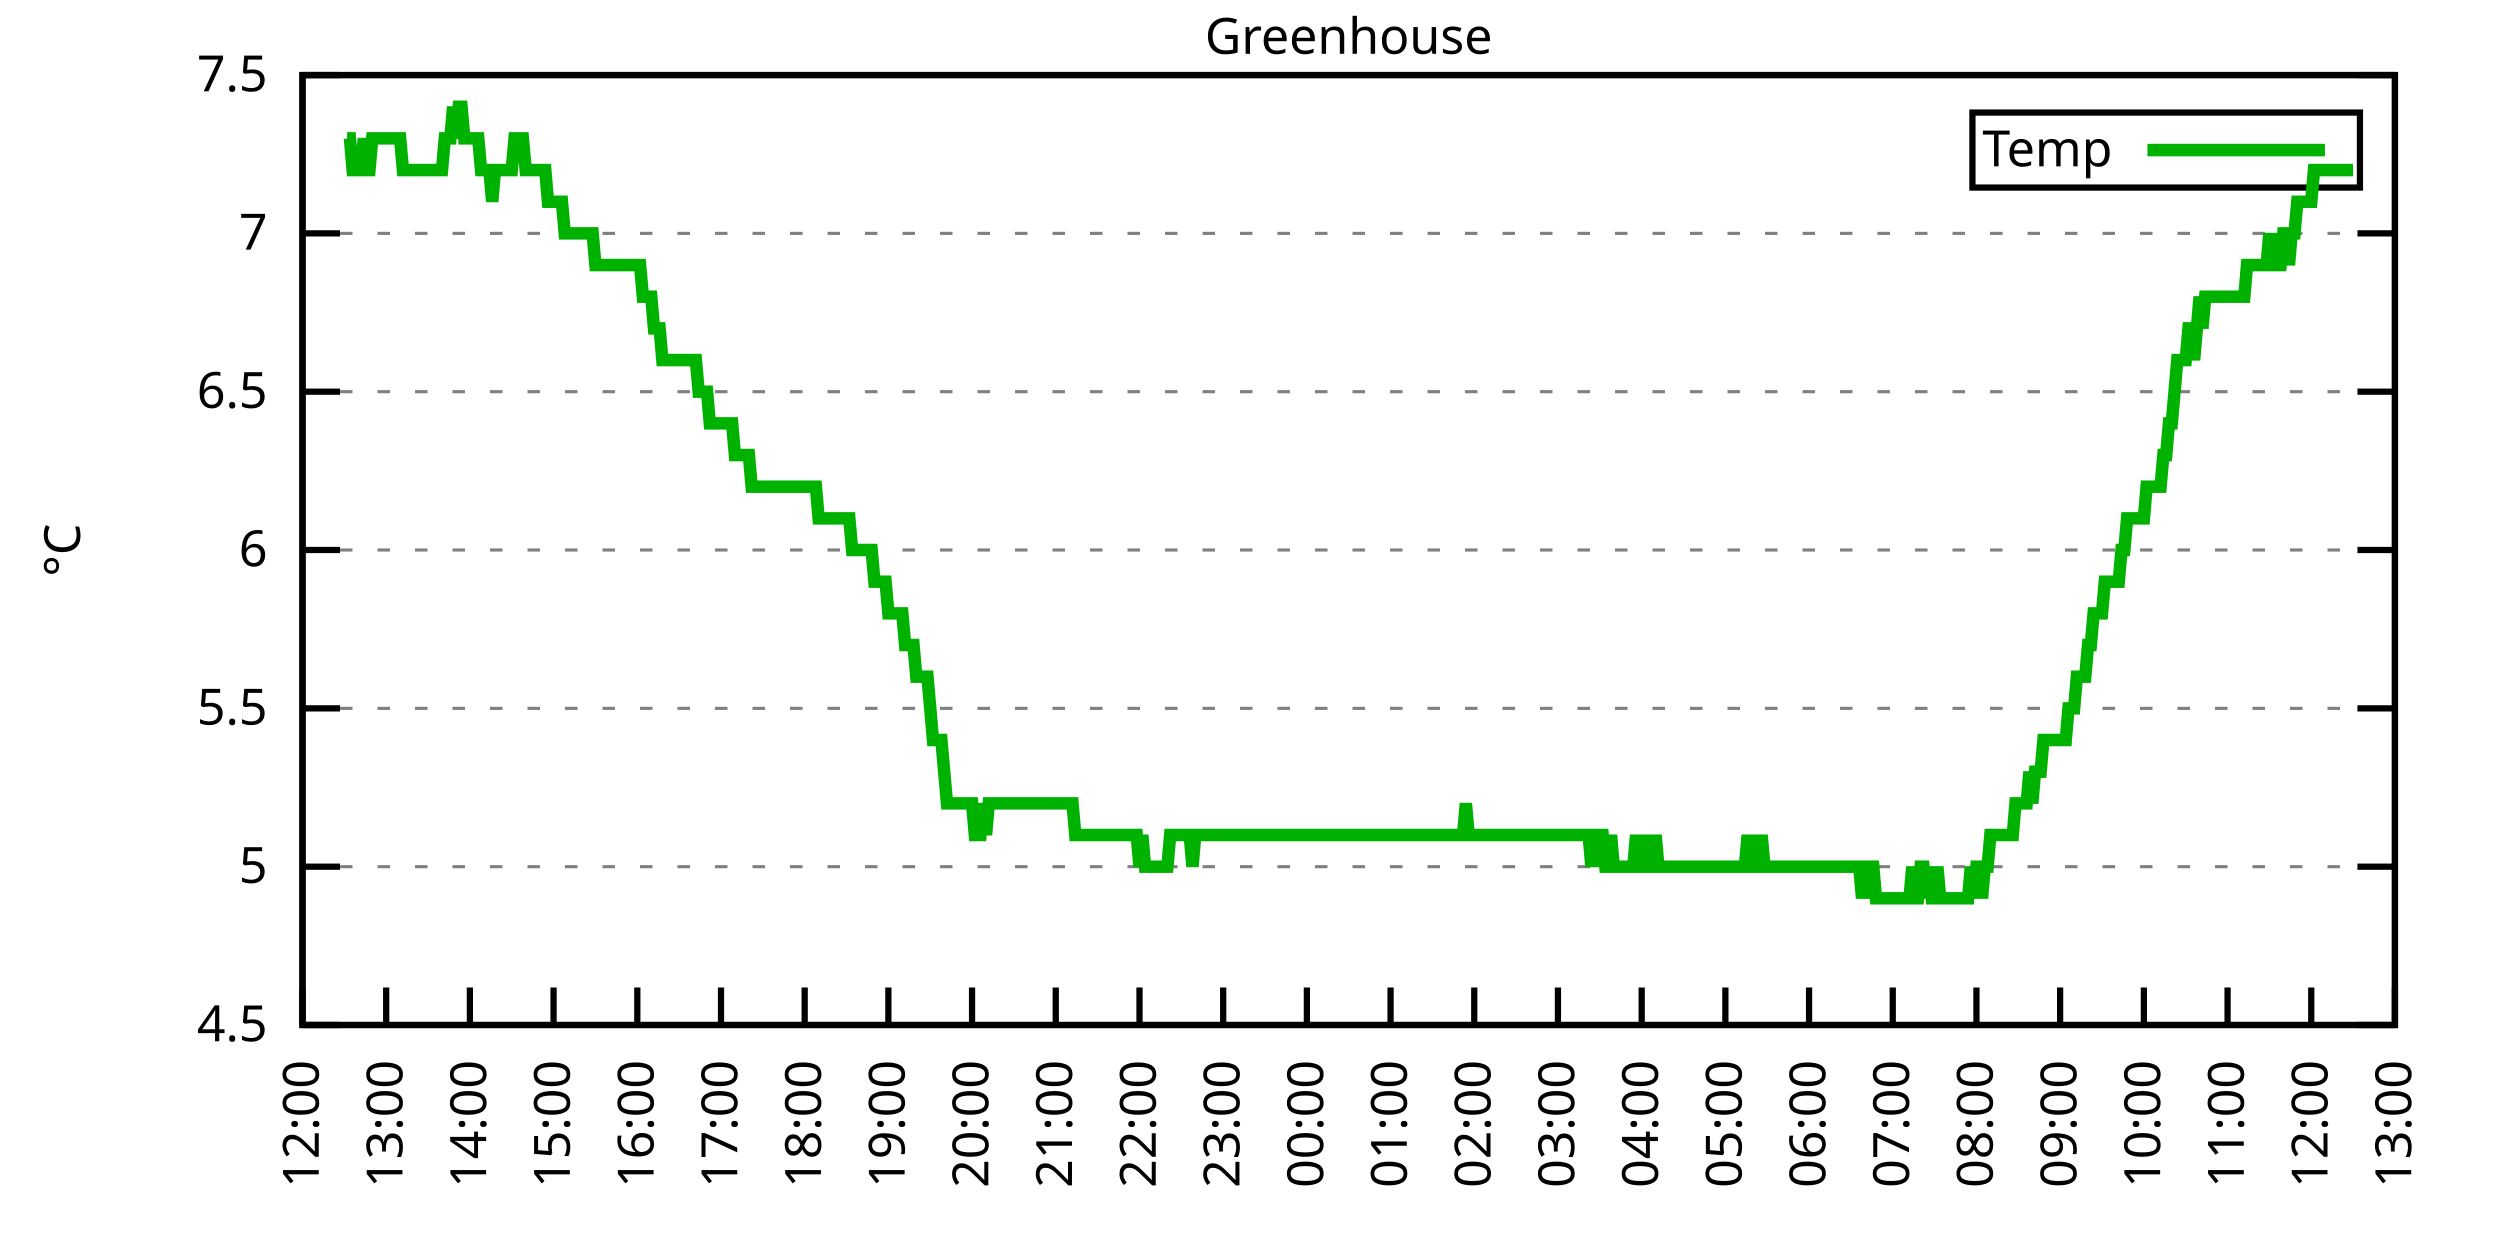
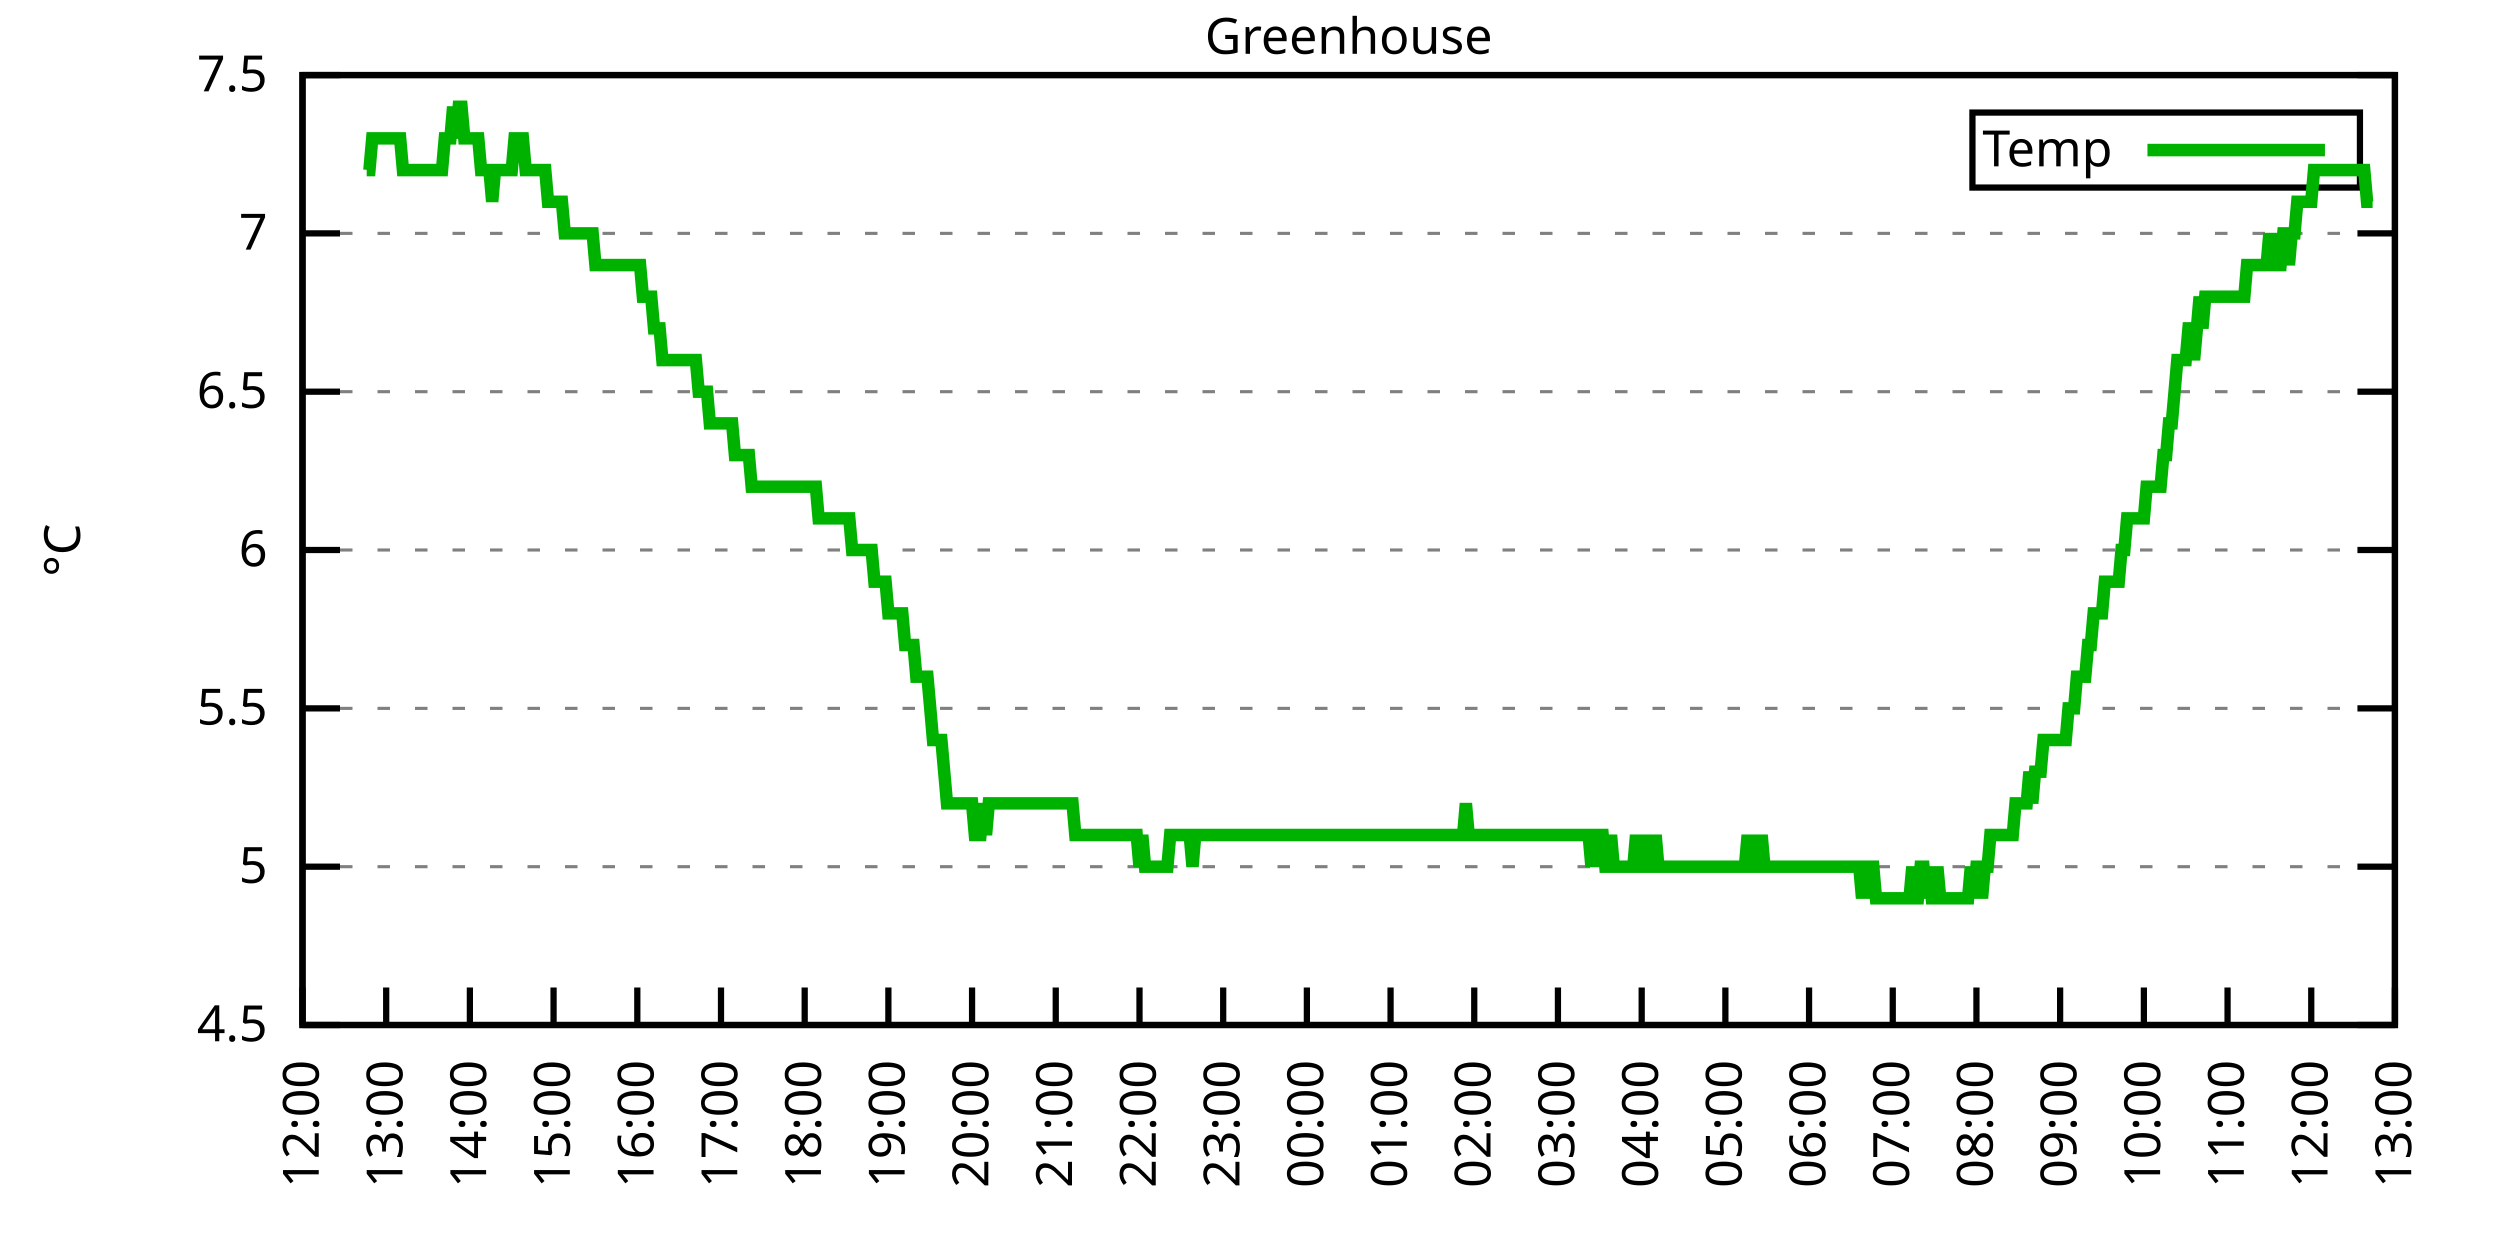
<svg xmlns="http://www.w3.org/2000/svg" xmlns:xlink="http://www.w3.org/1999/xlink" width="400" height="200" viewBox="0 0 400 200">
  <g id="gnuplot_canvas">
    <rect x="0" y="0" width="400" height="200" fill="none" />
    <defs>
      <circle id="gpDot" r="0.5" stroke-width="0.5" stroke="currentColor" />
      <path id="gpPt0" stroke-width="0.333" stroke="currentColor" d="M-1,0 h2 M0,-1 v2" />
      <path id="gpPt1" stroke-width="0.333" stroke="currentColor" d="M-1,-1 L1,1 M1,-1 L-1,1" />
      <path id="gpPt2" stroke-width="0.333" stroke="currentColor" d="M-1,0 L1,0 M0,-1 L0,1 M-1,-1 L1,1 M-1,1 L1,-1" />
      <rect id="gpPt3" stroke-width="0.333" stroke="currentColor" x="-1" y="-1" width="2" height="2" />
      <rect id="gpPt4" stroke-width="0.333" stroke="currentColor" fill="currentColor" x="-1" y="-1" width="2" height="2" />
      <circle id="gpPt5" stroke-width="0.333" stroke="currentColor" cx="0" cy="0" r="1" />
      <use xlink:href="#gpPt5" id="gpPt6" fill="currentColor" stroke="none" />
      <path id="gpPt7" stroke-width="0.333" stroke="currentColor" d="M0,-1.33 L-1.33,0.67 L1.33,0.67 z" />
      <use xlink:href="#gpPt7" id="gpPt8" fill="currentColor" stroke="none" />
      <use xlink:href="#gpPt7" id="gpPt9" stroke="currentColor" transform="rotate(180)" />
      <use xlink:href="#gpPt9" id="gpPt10" fill="currentColor" stroke="none" />
      <use xlink:href="#gpPt3" id="gpPt11" stroke="currentColor" transform="rotate(45)" />
      <use xlink:href="#gpPt11" id="gpPt12" fill="currentColor" stroke="none" />
      <path id="gpPt13" stroke-width="0.333" stroke="currentColor" d="M0,1.330 L1.265,0.411 L0.782,-1.067 L-0.782,-1.076 L-1.265,0.411 z" />
      <use xlink:href="#gpPt13" id="gpPt14" fill="currentColor" stroke="none" />
      <filter id="textbox" filterUnits="objectBoundingBox" x="0" y="0" height="1" width="1">
        <feFlood flood-color="white" flood-opacity="1" result="bgnd" />
        <feComposite in="SourceGraphic" in2="bgnd" operator="atop" />
      </filter>
      <filter id="greybox" filterUnits="objectBoundingBox" x="0" y="0" height="1" width="1">
        <feFlood flood-color="lightgrey" flood-opacity="1" result="grey" />
        <feComposite in="SourceGraphic" in2="grey" operator="atop" />
      </filter>
    </defs>
    <g fill="none" color="white" stroke="currentColor" stroke-width="1.00" stroke-linecap="butt" stroke-linejoin="miter">
</g>
    <g fill="none" color="black" stroke="currentColor" stroke-width="1.00" stroke-linecap="butt" stroke-linejoin="miter">
      <g stroke="none" shape-rendering="crispEdges">
        <polygon fill="rgb(255, 255, 255)" points="48.40,164.00 383.18,164.00 383.18,12.02 48.40,12.02 " />
      </g>
    </g>
    <g fill="none" color="black" stroke="currentColor" stroke-width="1.00" stroke-linecap="butt" stroke-linejoin="miter">
</g>
    <g fill="none" color="black" stroke="black" stroke-width="0.50" stroke-linecap="butt" stroke-linejoin="miter">
</g>
    <g fill="none" color="gray" stroke="currentColor" stroke-width="0.50" stroke-linecap="butt" stroke-linejoin="miter">
      <path stroke="gray" stroke-dasharray="2,4" class="gridline" d="M48.40,164.00 L383.19,164.00  " />
    </g>
    <g fill="none" color="gray" stroke="gray" stroke-width="1.00" stroke-linecap="butt" stroke-linejoin="miter">
</g>
    <g fill="none" color="black" stroke="currentColor" stroke-width="1.00" stroke-linecap="butt" stroke-linejoin="miter">
      <path stroke="black" d="M48.40,164.00 L54.40,164.00 M383.19,164.00 L377.19,164.00  " />
      <g transform="translate(42.80,166.60)" stroke="none" fill="black" font-family="Sans" font-size="8.00" text-anchor="end">
        <text>
          <tspan font-family="Sans"> 4.5</tspan>
        </text>
      </g>
    </g>
    <g fill="none" color="black" stroke="currentColor" stroke-width="1.00" stroke-linecap="butt" stroke-linejoin="miter">
</g>
    <g fill="none" color="black" stroke="black" stroke-width="0.50" stroke-linecap="butt" stroke-linejoin="miter">
</g>
    <g fill="none" color="gray" stroke="currentColor" stroke-width="0.50" stroke-linecap="butt" stroke-linejoin="miter">
      <path stroke="gray" stroke-dasharray="2,4" class="gridline" d="M48.40,138.67 L383.19,138.67  " />
    </g>
    <g fill="none" color="gray" stroke="gray" stroke-width="1.00" stroke-linecap="butt" stroke-linejoin="miter">
</g>
    <g fill="none" color="black" stroke="currentColor" stroke-width="1.00" stroke-linecap="butt" stroke-linejoin="miter">
      <path stroke="black" d="M48.40,138.67 L54.40,138.67 M383.19,138.67 L377.19,138.67  " />
      <g transform="translate(42.80,141.27)" stroke="none" fill="black" font-family="Sans" font-size="8.00" text-anchor="end">
        <text>
          <tspan font-family="Sans"> 5</tspan>
        </text>
      </g>
    </g>
    <g fill="none" color="black" stroke="currentColor" stroke-width="1.00" stroke-linecap="butt" stroke-linejoin="miter">
</g>
    <g fill="none" color="black" stroke="black" stroke-width="0.50" stroke-linecap="butt" stroke-linejoin="miter">
</g>
    <g fill="none" color="gray" stroke="currentColor" stroke-width="0.50" stroke-linecap="butt" stroke-linejoin="miter">
      <path stroke="gray" stroke-dasharray="2,4" class="gridline" d="M48.40,113.34 L383.19,113.34  " />
    </g>
    <g fill="none" color="gray" stroke="gray" stroke-width="1.00" stroke-linecap="butt" stroke-linejoin="miter">
</g>
    <g fill="none" color="black" stroke="currentColor" stroke-width="1.00" stroke-linecap="butt" stroke-linejoin="miter">
      <path stroke="black" d="M48.40,113.34 L54.40,113.34 M383.19,113.34 L377.19,113.34  " />
      <g transform="translate(42.80,115.94)" stroke="none" fill="black" font-family="Sans" font-size="8.00" text-anchor="end">
        <text>
          <tspan font-family="Sans"> 5.5</tspan>
        </text>
      </g>
    </g>
    <g fill="none" color="black" stroke="currentColor" stroke-width="1.00" stroke-linecap="butt" stroke-linejoin="miter">
</g>
    <g fill="none" color="black" stroke="black" stroke-width="0.50" stroke-linecap="butt" stroke-linejoin="miter">
</g>
    <g fill="none" color="gray" stroke="currentColor" stroke-width="0.50" stroke-linecap="butt" stroke-linejoin="miter">
      <path stroke="gray" stroke-dasharray="2,4" class="gridline" d="M48.40,88.00 L383.19,88.00  " />
    </g>
    <g fill="none" color="gray" stroke="gray" stroke-width="1.00" stroke-linecap="butt" stroke-linejoin="miter">
</g>
    <g fill="none" color="black" stroke="currentColor" stroke-width="1.00" stroke-linecap="butt" stroke-linejoin="miter">
      <path stroke="black" d="M48.40,88.00 L54.40,88.00 M383.19,88.00 L377.19,88.00  " />
      <g transform="translate(42.80,90.60)" stroke="none" fill="black" font-family="Sans" font-size="8.00" text-anchor="end">
        <text>
          <tspan font-family="Sans"> 6</tspan>
        </text>
      </g>
    </g>
    <g fill="none" color="black" stroke="currentColor" stroke-width="1.00" stroke-linecap="butt" stroke-linejoin="miter">
</g>
    <g fill="none" color="black" stroke="black" stroke-width="0.50" stroke-linecap="butt" stroke-linejoin="miter">
</g>
    <g fill="none" color="gray" stroke="currentColor" stroke-width="0.50" stroke-linecap="butt" stroke-linejoin="miter">
      <path stroke="gray" stroke-dasharray="2,4" class="gridline" d="M48.40,62.67 L383.19,62.67  " />
    </g>
    <g fill="none" color="gray" stroke="gray" stroke-width="1.00" stroke-linecap="butt" stroke-linejoin="miter">
</g>
    <g fill="none" color="black" stroke="currentColor" stroke-width="1.00" stroke-linecap="butt" stroke-linejoin="miter">
      <path stroke="black" d="M48.40,62.67 L54.40,62.67 M383.19,62.67 L377.19,62.67  " />
      <g transform="translate(42.80,65.27)" stroke="none" fill="black" font-family="Sans" font-size="8.00" text-anchor="end">
        <text>
          <tspan font-family="Sans"> 6.5</tspan>
        </text>
      </g>
    </g>
    <g fill="none" color="black" stroke="currentColor" stroke-width="1.00" stroke-linecap="butt" stroke-linejoin="miter">
</g>
    <g fill="none" color="black" stroke="black" stroke-width="0.50" stroke-linecap="butt" stroke-linejoin="miter">
</g>
    <g fill="none" color="gray" stroke="currentColor" stroke-width="0.50" stroke-linecap="butt" stroke-linejoin="miter">
      <path stroke="gray" stroke-dasharray="2,4" class="gridline" d="M48.40,37.34 L383.19,37.34  " />
    </g>
    <g fill="none" color="gray" stroke="gray" stroke-width="1.00" stroke-linecap="butt" stroke-linejoin="miter">
</g>
    <g fill="none" color="black" stroke="currentColor" stroke-width="1.00" stroke-linecap="butt" stroke-linejoin="miter">
      <path stroke="black" d="M48.40,37.34 L54.40,37.34 M383.19,37.34 L377.19,37.34  " />
      <g transform="translate(42.80,39.94)" stroke="none" fill="black" font-family="Sans" font-size="8.00" text-anchor="end">
        <text>
          <tspan font-family="Sans"> 7</tspan>
        </text>
      </g>
    </g>
    <g fill="none" color="black" stroke="currentColor" stroke-width="1.00" stroke-linecap="butt" stroke-linejoin="miter">
</g>
    <g fill="none" color="black" stroke="black" stroke-width="0.50" stroke-linecap="butt" stroke-linejoin="miter">
</g>
    <g fill="none" color="gray" stroke="currentColor" stroke-width="0.50" stroke-linecap="butt" stroke-linejoin="miter">
      <path stroke="gray" stroke-dasharray="2,4" class="gridline" d="M48.40,12.01 L383.19,12.01  " />
    </g>
    <g fill="none" color="gray" stroke="gray" stroke-width="1.00" stroke-linecap="butt" stroke-linejoin="miter">
</g>
    <g fill="none" color="black" stroke="currentColor" stroke-width="1.00" stroke-linecap="butt" stroke-linejoin="miter">
      <path stroke="black" d="M48.40,12.01 L54.40,12.01 M383.19,12.01 L377.19,12.01  " />
      <g transform="translate(42.80,14.61)" stroke="none" fill="black" font-family="Sans" font-size="8.00" text-anchor="end">
        <text>
          <tspan font-family="Sans"> 7.5</tspan>
        </text>
      </g>
    </g>
    <g fill="none" color="black" stroke="currentColor" stroke-width="1.00" stroke-linecap="butt" stroke-linejoin="miter">
      <path stroke="black" d="M48.40,164.00 L48.40,158.00  " />
      <g transform="translate(51.00,169.60) rotate(270.00)" stroke="none" fill="black" font-family="Sans" font-size="8.00" text-anchor="end">
        <text>
          <tspan font-family="Sans">12:00</tspan>
        </text>
      </g>
    </g>
    <g fill="none" color="black" stroke="currentColor" stroke-width="1.00" stroke-linecap="butt" stroke-linejoin="miter">
      <path stroke="black" d="M61.79,164.00 L61.79,158.00  " />
      <g transform="translate(64.39,169.60) rotate(270.00)" stroke="none" fill="black" font-family="Sans" font-size="8.00" text-anchor="end">
        <text>
          <tspan font-family="Sans">13:00</tspan>
        </text>
      </g>
    </g>
    <g fill="none" color="black" stroke="currentColor" stroke-width="1.00" stroke-linecap="butt" stroke-linejoin="miter">
      <path stroke="black" d="M75.18,164.00 L75.18,158.00  " />
      <g transform="translate(77.78,169.60) rotate(270.00)" stroke="none" fill="black" font-family="Sans" font-size="8.00" text-anchor="end">
        <text>
          <tspan font-family="Sans">14:00</tspan>
        </text>
      </g>
    </g>
    <g fill="none" color="black" stroke="currentColor" stroke-width="1.00" stroke-linecap="butt" stroke-linejoin="miter">
      <path stroke="black" d="M88.57,164.00 L88.57,158.00  " />
      <g transform="translate(91.17,169.60) rotate(270.00)" stroke="none" fill="black" font-family="Sans" font-size="8.00" text-anchor="end">
        <text>
          <tspan font-family="Sans">15:00</tspan>
        </text>
      </g>
    </g>
    <g fill="none" color="black" stroke="currentColor" stroke-width="1.00" stroke-linecap="butt" stroke-linejoin="miter">
      <path stroke="black" d="M101.97,164.00 L101.97,158.00  " />
      <g transform="translate(104.57,169.60) rotate(270.00)" stroke="none" fill="black" font-family="Sans" font-size="8.00" text-anchor="end">
        <text>
          <tspan font-family="Sans">16:00</tspan>
        </text>
      </g>
    </g>
    <g fill="none" color="black" stroke="currentColor" stroke-width="1.00" stroke-linecap="butt" stroke-linejoin="miter">
      <path stroke="black" d="M115.36,164.00 L115.36,158.00  " />
      <g transform="translate(117.96,169.60) rotate(270.00)" stroke="none" fill="black" font-family="Sans" font-size="8.00" text-anchor="end">
        <text>
          <tspan font-family="Sans">17:00</tspan>
        </text>
      </g>
    </g>
    <g fill="none" color="black" stroke="currentColor" stroke-width="1.00" stroke-linecap="butt" stroke-linejoin="miter">
      <path stroke="black" d="M128.75,164.00 L128.75,158.00  " />
      <g transform="translate(131.35,169.60) rotate(270.00)" stroke="none" fill="black" font-family="Sans" font-size="8.00" text-anchor="end">
        <text>
          <tspan font-family="Sans">18:00</tspan>
        </text>
      </g>
    </g>
    <g fill="none" color="black" stroke="currentColor" stroke-width="1.00" stroke-linecap="butt" stroke-linejoin="miter">
      <path stroke="black" d="M142.14,164.00 L142.14,158.00  " />
      <g transform="translate(144.74,169.60) rotate(270.00)" stroke="none" fill="black" font-family="Sans" font-size="8.00" text-anchor="end">
        <text>
          <tspan font-family="Sans">19:00</tspan>
        </text>
      </g>
    </g>
    <g fill="none" color="black" stroke="currentColor" stroke-width="1.00" stroke-linecap="butt" stroke-linejoin="miter">
      <path stroke="black" d="M155.53,164.00 L155.53,158.00  " />
      <g transform="translate(158.13,169.60) rotate(270.00)" stroke="none" fill="black" font-family="Sans" font-size="8.00" text-anchor="end">
        <text>
          <tspan font-family="Sans">20:00</tspan>
        </text>
      </g>
    </g>
    <g fill="none" color="black" stroke="currentColor" stroke-width="1.00" stroke-linecap="butt" stroke-linejoin="miter">
      <path stroke="black" d="M168.92,164.00 L168.92,158.00  " />
      <g transform="translate(171.52,169.60) rotate(270.00)" stroke="none" fill="black" font-family="Sans" font-size="8.00" text-anchor="end">
        <text>
          <tspan font-family="Sans">21:00</tspan>
        </text>
      </g>
    </g>
    <g fill="none" color="black" stroke="currentColor" stroke-width="1.00" stroke-linecap="butt" stroke-linejoin="miter">
      <path stroke="black" d="M182.32,164.00 L182.32,158.00  " />
      <g transform="translate(184.92,169.60) rotate(270.00)" stroke="none" fill="black" font-family="Sans" font-size="8.00" text-anchor="end">
        <text>
          <tspan font-family="Sans">22:00</tspan>
        </text>
      </g>
    </g>
    <g fill="none" color="black" stroke="currentColor" stroke-width="1.00" stroke-linecap="butt" stroke-linejoin="miter">
      <path stroke="black" d="M195.71,164.00 L195.71,158.00  " />
      <g transform="translate(198.31,169.60) rotate(270.00)" stroke="none" fill="black" font-family="Sans" font-size="8.00" text-anchor="end">
        <text>
          <tspan font-family="Sans">23:00</tspan>
        </text>
      </g>
    </g>
    <g fill="none" color="black" stroke="currentColor" stroke-width="1.00" stroke-linecap="butt" stroke-linejoin="miter">
      <path stroke="black" d="M209.10,164.00 L209.10,158.00  " />
      <g transform="translate(211.70,169.60) rotate(270.00)" stroke="none" fill="black" font-family="Sans" font-size="8.00" text-anchor="end">
        <text>
          <tspan font-family="Sans">00:00</tspan>
        </text>
      </g>
    </g>
    <g fill="none" color="black" stroke="currentColor" stroke-width="1.00" stroke-linecap="butt" stroke-linejoin="miter">
      <path stroke="black" d="M222.49,164.00 L222.49,158.00  " />
      <g transform="translate(225.09,169.60) rotate(270.00)" stroke="none" fill="black" font-family="Sans" font-size="8.00" text-anchor="end">
        <text>
          <tspan font-family="Sans">01:00</tspan>
        </text>
      </g>
    </g>
    <g fill="none" color="black" stroke="currentColor" stroke-width="1.00" stroke-linecap="butt" stroke-linejoin="miter">
      <path stroke="black" d="M235.88,164.00 L235.88,158.00  " />
      <g transform="translate(238.48,169.60) rotate(270.00)" stroke="none" fill="black" font-family="Sans" font-size="8.00" text-anchor="end">
        <text>
          <tspan font-family="Sans">02:00</tspan>
        </text>
      </g>
    </g>
    <g fill="none" color="black" stroke="currentColor" stroke-width="1.00" stroke-linecap="butt" stroke-linejoin="miter">
      <path stroke="black" d="M249.27,164.00 L249.27,158.00  " />
      <g transform="translate(251.87,169.60) rotate(270.00)" stroke="none" fill="black" font-family="Sans" font-size="8.00" text-anchor="end">
        <text>
          <tspan font-family="Sans">03:00</tspan>
        </text>
      </g>
    </g>
    <g fill="none" color="black" stroke="currentColor" stroke-width="1.00" stroke-linecap="butt" stroke-linejoin="miter">
      <path stroke="black" d="M262.67,164.00 L262.67,158.00  " />
      <g transform="translate(265.27,169.60) rotate(270.00)" stroke="none" fill="black" font-family="Sans" font-size="8.00" text-anchor="end">
        <text>
          <tspan font-family="Sans">04:00</tspan>
        </text>
      </g>
    </g>
    <g fill="none" color="black" stroke="currentColor" stroke-width="1.00" stroke-linecap="butt" stroke-linejoin="miter">
      <path stroke="black" d="M276.06,164.00 L276.06,158.00  " />
      <g transform="translate(278.66,169.60) rotate(270.00)" stroke="none" fill="black" font-family="Sans" font-size="8.00" text-anchor="end">
        <text>
          <tspan font-family="Sans">05:00</tspan>
        </text>
      </g>
    </g>
    <g fill="none" color="black" stroke="currentColor" stroke-width="1.00" stroke-linecap="butt" stroke-linejoin="miter">
      <path stroke="black" d="M289.45,164.00 L289.45,158.00  " />
      <g transform="translate(292.05,169.60) rotate(270.00)" stroke="none" fill="black" font-family="Sans" font-size="8.00" text-anchor="end">
        <text>
          <tspan font-family="Sans">06:00</tspan>
        </text>
      </g>
    </g>
    <g fill="none" color="black" stroke="currentColor" stroke-width="1.00" stroke-linecap="butt" stroke-linejoin="miter">
      <path stroke="black" d="M302.84,164.00 L302.84,158.00  " />
      <g transform="translate(305.44,169.60) rotate(270.00)" stroke="none" fill="black" font-family="Sans" font-size="8.00" text-anchor="end">
        <text>
          <tspan font-family="Sans">07:00</tspan>
        </text>
      </g>
    </g>
    <g fill="none" color="black" stroke="currentColor" stroke-width="1.00" stroke-linecap="butt" stroke-linejoin="miter">
      <path stroke="black" d="M316.23,164.00 L316.23,158.00  " />
      <g transform="translate(318.83,169.60) rotate(270.00)" stroke="none" fill="black" font-family="Sans" font-size="8.00" text-anchor="end">
        <text>
          <tspan font-family="Sans">08:00</tspan>
        </text>
      </g>
    </g>
    <g fill="none" color="black" stroke="currentColor" stroke-width="1.00" stroke-linecap="butt" stroke-linejoin="miter">
      <path stroke="black" d="M329.62,164.00 L329.62,158.00  " />
      <g transform="translate(332.22,169.60) rotate(270.00)" stroke="none" fill="black" font-family="Sans" font-size="8.00" text-anchor="end">
        <text>
          <tspan font-family="Sans">09:00</tspan>
        </text>
      </g>
    </g>
    <g fill="none" color="black" stroke="currentColor" stroke-width="1.00" stroke-linecap="butt" stroke-linejoin="miter">
      <path stroke="black" d="M343.02,164.00 L343.02,158.00  " />
      <g transform="translate(345.62,169.60) rotate(270.00)" stroke="none" fill="black" font-family="Sans" font-size="8.00" text-anchor="end">
        <text>
          <tspan font-family="Sans">10:00</tspan>
        </text>
      </g>
    </g>
    <g fill="none" color="black" stroke="currentColor" stroke-width="1.00" stroke-linecap="butt" stroke-linejoin="miter">
      <path stroke="black" d="M356.41,164.00 L356.41,158.00  " />
      <g transform="translate(359.01,169.60) rotate(270.00)" stroke="none" fill="black" font-family="Sans" font-size="8.00" text-anchor="end">
        <text>
          <tspan font-family="Sans">11:00</tspan>
        </text>
      </g>
    </g>
    <g fill="none" color="black" stroke="currentColor" stroke-width="1.00" stroke-linecap="butt" stroke-linejoin="miter">
      <path stroke="black" d="M369.80,164.00 L369.80,158.00  " />
      <g transform="translate(372.40,169.60) rotate(270.00)" stroke="none" fill="black" font-family="Sans" font-size="8.00" text-anchor="end">
        <text>
          <tspan font-family="Sans">12:00</tspan>
        </text>
      </g>
    </g>
    <g fill="none" color="black" stroke="currentColor" stroke-width="1.00" stroke-linecap="butt" stroke-linejoin="miter">
      <path stroke="black" d="M383.19,164.00 L383.19,158.00  " />
      <g transform="translate(385.79,169.60) rotate(270.00)" stroke="none" fill="black" font-family="Sans" font-size="8.00" text-anchor="end">
        <text>
          <tspan font-family="Sans">13:00</tspan>
        </text>
      </g>
    </g>
    <g fill="none" color="black" stroke="currentColor" stroke-width="1.00" stroke-linecap="butt" stroke-linejoin="miter">
</g>
    <g fill="none" color="black" stroke="currentColor" stroke-width="1.00" stroke-linecap="butt" stroke-linejoin="miter">
      <path stroke="black" d="M48.40,12.01 L48.40,164.00 L383.19,164.00 L383.19,12.01 L48.40,12.01 Z  " />
    </g>
    <g fill="none" color="black" stroke="currentColor" stroke-width="1.00" stroke-linecap="butt" stroke-linejoin="miter">
</g>
    <g fill="none" color="black" stroke="currentColor" stroke-width="1.00" stroke-linecap="butt" stroke-linejoin="miter">
      <path stroke="black" d="M315.59,30.01 L315.59,18.01 L377.59,18.01 L377.59,30.01 L315.59,30.01 Z  " />
    </g>
    <g id="Greenhouse_plot_1">
      <g fill="none" color="white" stroke="black" stroke-width="2.00" stroke-linecap="butt" stroke-linejoin="miter">
</g>
      <g fill="none" color="black" stroke="currentColor" stroke-width="2.00" stroke-linecap="butt" stroke-linejoin="miter">
        <g transform="translate(337.99,26.61)" stroke="none" fill="black" font-family="Sans" font-size="8.00" text-anchor="end">
          <text>
            <tspan font-family="Sans">Temp</tspan>
          </text>
        </g>
      </g>
      <g fill="none" color="black" stroke="currentColor" stroke-width="2.00" stroke-linecap="butt" stroke-linejoin="miter">
-         <path stroke="rgb(  0, 178,   0)" d="M343.59,24.01 L371.99,24.01 M55.54,22.14 L55.99,22.14 L56.43,27.21 L56.88,27.21 L57.33,27.21 L57.77,27.21   L58.22,22.14 L58.67,27.21 L59.11,27.21 L59.56,22.14 L60.01,22.14 L60.45,22.14 L60.90,22.14 L61.35,22.14   L61.79,22.14 L62.24,22.14 L62.68,22.14 L63.13,22.14 L63.58,22.14 L64.02,22.14 L64.47,27.21 L64.92,27.21   L65.36,27.21 L65.81,27.21 L66.26,27.21 L66.70,27.21 L67.15,27.21 L67.59,27.21 L68.04,27.21 L68.49,27.21   L68.93,27.21 L69.38,27.21 L69.83,27.21 L70.27,27.21 L70.72,27.21 L71.17,22.14 L71.61,22.14 L72.06,22.14   L72.50,17.08 L72.95,22.14 L73.40,17.08 L73.84,17.08 L74.29,22.14 L74.74,22.14 L75.18,22.14 L75.63,22.14   L76.08,22.14 L76.52,22.14 L76.97,27.21 L77.42,27.21 L77.86,27.21 L78.31,27.21 L78.75,32.28 L79.20,27.21   L79.65,27.21 L80.09,27.21 L80.54,27.21 L80.99,27.21 L81.43,27.21 L81.88,27.21 L82.33,22.14 L82.77,22.14   L83.22,22.14 L83.66,22.14 L84.11,27.21 L84.56,27.21 L85.00,27.21 L85.45,27.21 L85.90,27.21 L86.34,27.21   L86.79,27.21 L87.24,27.21 L87.68,32.28 L88.13,32.28 L88.57,32.28 L89.02,32.28 L89.47,32.28 L89.91,32.28   L90.36,37.34 L90.81,37.34 L91.25,37.34 L91.70,37.34 L92.15,37.34 L92.59,37.34 L93.04,37.34 L93.49,37.34   L93.93,37.34 L94.38,37.34 L94.82,37.34 L95.27,42.41 L95.72,42.41 L96.16,42.41 L96.61,42.41 L97.06,42.41   L97.50,42.41 L97.95,42.41 L98.40,42.41 L98.84,42.41 L99.29,42.41 L99.73,42.41 L100.18,42.41 L100.63,42.41   L101.07,42.41 L101.52,42.41 L101.97,42.41 L102.41,42.41 L102.86,47.47 L103.31,47.47 L103.75,47.47 L104.20,47.47   L104.64,52.54 L105.09,52.54 L105.54,52.54 L105.98,57.61 L106.43,57.61 L106.88,57.61 L107.32,57.61 L107.77,57.61   L108.22,57.61 L108.66,57.61 L109.11,57.61 L109.55,57.61 L110.00,57.61 L110.45,57.61 L110.89,57.61 L111.34,57.61   L111.79,62.67 L112.23,62.67 L112.68,62.67 L113.13,62.67 L113.57,67.74 L114.02,67.74 L114.47,67.74 L114.91,67.74   L115.36,67.74 L115.80,67.74 L116.25,67.74 L116.70,67.74 L117.14,67.74 L117.59,72.81 L118.04,72.81 L118.48,72.81   L118.93,72.81 L119.38,72.81 L119.82,72.81 L120.27,77.87 L120.71,77.87 L121.16,77.87 L121.61,77.87 L122.05,77.87   L122.50,77.87 L122.95,77.87 L123.39,77.87 L123.84,77.87 L124.29,77.87 L124.73,77.87 L125.18,77.87 L125.62,77.87   L126.07,77.87 L126.52,77.87 L126.96,77.87 L127.41,77.87 L127.86,77.87 L128.30,77.87 L128.75,77.87 L129.20,77.87   L129.64,77.87 L130.09,77.87 L130.54,77.87 L130.98,82.94 L131.43,82.94 L131.87,82.94 L132.32,82.94 L132.77,82.94   L133.21,82.94 L133.66,82.94 L134.11,82.94 L134.55,82.94 L135.00,82.94 L135.45,82.94 L135.89,82.94 L136.34,88.00   L136.78,88.00 L137.23,88.00 L137.68,88.00 L138.12,88.00 L138.57,88.00 L139.02,88.00 L139.46,88.00 L139.91,93.07   L140.36,93.07 L140.80,93.07 L141.25,93.07 L141.69,93.07 L142.14,98.14 L142.59,98.14 L143.03,98.14 L143.48,98.14   L143.93,98.14 L144.37,98.14 L144.82,103.20 L145.27,103.20 L145.71,103.20 L146.16,103.20 L146.61,108.27 L147.05,108.27   L147.50,108.27 L147.94,108.27 L148.39,108.27 L148.84,113.34 L149.28,118.40 L149.73,118.40 L150.18,118.40 L150.62,118.40   L151.07,123.47 L151.52,128.54 L151.96,128.54 L152.41,128.54 L152.85,128.54 L153.30,128.54 L153.75,128.54 L154.19,128.54   L154.64,128.54 L155.09,128.54 L155.53,128.54 L155.98,133.60 L156.43,133.60 L156.87,133.60 L157.32,128.54 L157.76,133.60   L158.21,128.54 L158.66,128.54 L159.10,128.54 L159.55,128.54 L160.00,128.54 L160.44,128.54 L160.89,128.54 L161.34,128.54   L161.78,128.54 L162.23,128.54 L162.67,128.54 L163.12,128.54 L163.57,128.54 L164.01,128.54 L164.46,128.54 L164.91,128.54   L165.35,128.54 L165.80,128.54 L166.25,128.54 L166.69,128.54 L167.14,128.54 L167.59,128.54 L168.03,128.54 L168.48,128.54   L168.92,128.54 L169.37,128.54 L169.82,128.54 L170.26,128.54 L170.71,128.54 L171.16,128.54 L171.60,128.54 L172.05,133.60   L172.50,133.60 L172.94,133.60 L173.39,133.60 L173.83,133.60 L174.28,133.60 L174.73,133.60 L175.17,133.60 L175.62,133.60   L176.07,133.60 L176.51,133.60 L176.96,133.60 L177.41,133.60 L177.85,133.60 L178.30,133.60 L178.74,133.60 L179.19,133.60   L179.64,133.60 L180.08,133.60 L180.53,133.60 L180.98,133.60 L181.42,133.60 L181.87,133.60 L182.32,138.67 L182.76,133.60   L183.21,138.67 L183.66,138.67 L184.10,138.67 L184.55,138.67 L184.99,138.67 L185.44,138.67 L185.89,138.67 L186.33,138.67   L186.78,138.67 L187.23,133.60 L187.67,133.60 L188.12,133.60 L188.57,133.60 L189.01,133.60 L189.46,133.60 L189.90,133.60   L190.35,133.60 L190.80,138.67 L191.24,133.60 L191.69,133.60 L192.14,133.60 L192.58,133.60 L193.03,133.60 L193.48,133.60   L193.92,133.60 L194.37,133.60 L194.81,133.60 L195.26,133.60 L195.71,133.60 L196.15,133.60 L196.60,133.60 L197.05,133.60   L197.49,133.60 L197.94,133.60 L198.39,133.60 L198.83,133.60 L199.28,133.60 L199.73,133.60 L200.17,133.60 L200.62,133.60   L201.06,133.60 L201.51,133.60 L201.96,133.60 L202.40,133.60 L202.85,133.60 L203.30,133.60 L203.74,133.60 L204.19,133.60   L204.64,133.60 L205.08,133.60 L205.53,133.60 L205.97,133.60 L206.42,133.60 L206.87,133.60 L207.31,133.60 L207.76,133.60   L208.21,133.60 L208.65,133.60 L209.10,133.60 L209.55,133.60 L209.99,133.60 L210.44,133.60 L210.88,133.60 L211.33,133.60   L211.78,133.60 L212.22,133.60 L212.67,133.60 L213.12,133.60 L213.56,133.60 L214.01,133.60 L214.46,133.60 L214.90,133.60   L215.35,133.60 L215.80,133.60 L216.24,133.60 L216.69,133.60 L217.13,133.60 L217.58,133.60 L218.03,133.60 L218.47,133.60   L218.92,133.60 L219.37,133.60 L219.81,133.60 L220.26,133.60 L220.71,133.60 L221.15,133.60 L221.60,133.60 L222.04,133.60   L222.49,133.60 L222.94,133.60 L223.38,133.60 L223.83,133.60 L224.28,133.60 L224.72,133.60 L225.17,133.60 L225.62,133.60   L226.06,133.60 L226.51,133.60 L226.95,133.60 L227.40,133.60 L227.85,133.60 L228.29,133.60 L228.74,133.60 L229.19,133.60   L229.63,133.60 L230.08,133.60 L230.53,133.60 L230.97,133.60 L231.42,133.60 L231.86,133.60 L232.31,133.60 L232.76,133.60   L233.20,133.60 L233.65,133.60 L234.10,133.60 L234.54,128.54 L234.99,133.60 L235.44,133.60 L235.88,133.60 L236.33,133.60   L236.78,133.60 L237.22,133.60 L237.67,133.60 L238.11,133.60 L238.56,133.60 L239.01,133.60 L239.45,133.60 L239.90,133.60   L240.35,133.60 L240.79,133.60 L241.24,133.60 L241.69,133.60 L242.13,133.60 L242.58,133.60 L243.02,133.60 L243.47,133.60   L243.92,133.60 L244.36,133.60 L244.81,133.60 L245.26,133.60 L245.70,133.60 L246.15,133.60 L246.60,133.60 L247.04,133.60   L247.49,133.60 L247.93,133.60 L248.38,133.60 L248.83,133.60 L249.27,133.60 L249.72,133.60 L250.17,133.60 L250.61,133.60   L251.06,133.60 L251.51,133.60 L251.95,133.60 L252.40,133.60 L252.85,133.60 L253.29,133.60 L253.74,133.60 L254.18,133.60   L254.63,138.67 L255.08,133.60 L255.52,138.67 L255.97,133.60 L256.42,133.60 L256.86,138.67 L257.31,138.67 L257.76,133.60   L258.20,138.67 L258.65,138.67 L259.09,138.67 L259.54,138.67 L259.99,138.67 L260.43,138.67 L260.88,138.67 L261.33,138.67   L261.77,133.60 L262.22,138.67 L262.67,138.67 L263.11,133.60 L263.56,138.67 L264.00,138.67 L264.45,138.67 L264.90,133.60   L265.34,138.67 L265.79,138.67 L266.24,138.67 L266.68,138.67 L267.13,138.67 L267.58,138.67 L268.02,138.67 L268.47,138.67   L268.92,138.67 L269.36,138.67 L269.81,138.67 L270.25,138.67 L270.70,138.67 L271.15,138.67 L271.59,138.67 L272.04,138.67   L272.49,138.67 L272.93,138.67 L273.38,138.67 L273.83,138.67 L274.27,138.67 L274.72,138.67 L275.16,138.67 L275.61,138.67   L276.06,138.67 L276.50,138.67 L276.95,138.67 L277.40,138.67 L277.84,138.67 L278.29,138.67 L278.74,138.67 L279.18,138.67   L279.63,133.60 L280.07,138.67 L280.52,133.60 L280.97,138.67 L281.41,138.67 L281.86,133.60 L282.31,138.67 L282.75,138.67   L283.20,138.67 L283.65,138.67 L284.09,138.67 L284.54,138.67 L284.98,138.67 L285.43,138.67 L285.88,138.67 L286.32,138.67   L286.77,138.67 L287.22,138.67 L287.66,138.67 L288.11,138.67 L288.56,138.67 L289.00,138.67 L289.45,138.67 L289.90,138.67   L290.34,138.67 L290.79,138.67 L291.23,138.67 L291.68,138.67 L292.13,138.67 L292.57,138.67 L293.02,138.67 L293.47,138.67   L293.91,138.67 L294.36,138.67 L294.81,138.67 L295.25,138.67 L295.70,138.67 L296.14,138.67 L296.59,138.67 L297.04,138.67   L297.48,138.67 L297.93,143.73 L298.38,138.67 L298.82,143.73 L299.27,138.67 L299.72,138.67 L300.16,143.73 L300.61,143.73   L301.05,143.73 L301.50,143.73 L301.95,143.73 L302.39,143.73 L302.84,143.73 L303.29,143.73 L303.73,143.73 L304.18,143.73   L304.63,143.73 L305.07,143.73 L305.52,143.73 L305.97,138.67 L306.41,143.73 L306.86,143.73 L307.30,138.67 L307.75,138.67   L308.20,143.73 L308.64,138.67 L309.09,143.73 L309.54,143.73 L309.98,138.67 L310.43,143.73 L310.88,143.73 L311.32,143.73   L311.77,143.73 L312.21,143.73 L312.66,143.73 L313.11,143.73 L313.55,143.73 L314.00,143.73 L314.45,143.73 L314.89,143.73   L315.34,138.67 L315.79,143.73 L316.23,138.67 L316.68,138.67 L317.12,143.73 L317.57,138.67 L318.02,138.67 L318.46,133.60   L318.91,133.60 L319.36,133.60 L319.80,133.60 L320.25,133.60 L320.70,133.60 L321.14,133.60 L321.59,133.60 L322.04,133.60   L322.48,128.54 L322.93,128.54 L323.37,128.54 L323.82,128.54 L324.27,128.54 L324.71,123.47 L325.16,128.54 L325.61,123.47   L326.05,123.47 L326.50,123.47 L326.95,118.40 L327.39,118.40 L327.84,118.40 L328.28,118.40 L328.73,118.40 L329.18,118.40   L329.62,118.40 L330.07,118.40 L330.52,118.40 L330.96,113.34 L331.41,113.34 L331.86,113.34 L332.30,108.27 L332.75,108.27   L333.19,108.27 L333.64,108.27 L334.09,103.20 L334.53,103.20 L334.98,98.14 L335.43,98.14 L335.87,98.14 L336.32,98.14   L336.77,93.07 L337.21,93.07 L337.66,93.07 L338.10,93.07 L338.55,93.07 L339.00,93.07 L339.44,88.00 L339.89,88.00   L340.34,82.94 L340.78,82.94 L341.23,82.94 L341.68,82.94 L342.12,82.94 L342.57,82.94 L343.02,82.94 L343.46,77.87   L343.91,77.87 L344.35,77.87 L344.80,77.87 L345.25,77.87 L345.69,77.87 L346.14,72.81 L346.59,72.81 L347.03,67.74   L347.48,67.74 L347.93,62.67 L348.37,57.61 L348.82,57.61 L349.26,57.61 L349.71,57.61 L350.16,52.54 L350.60,52.54   L351.05,57.61 L351.50,52.54 L351.94,47.47 L352.39,52.54 L352.84,47.47 L353.28,47.47 L353.73,47.47 L354.17,47.47   L354.62,47.47 L355.07,47.47 L355.51,47.47 L355.96,47.47 L356.41,47.47 L356.85,47.47 L357.30,47.47 L357.75,47.47   L358.19,47.47 L358.64,47.47 L359.09,47.47 L359.53,42.41 L359.98,42.41 L360.42,42.41 L360.87,42.41 L361.32,42.41   L361.76,42.41 L362.21,42.41 L362.66,42.41 L363.10,37.34 L363.55,42.41 L364.00,37.34 L364.44,42.41 L364.89,42.41   L365.33,37.34 L365.78,37.34 L366.23,42.41 L366.67,37.34 L367.12,37.34 L367.57,32.28 L368.01,32.28 L368.46,32.28   L368.91,32.28 L369.35,32.28 L369.80,32.28 L370.24,27.21 L370.69,27.21 L371.14,27.21 L371.58,27.21 L372.03,27.21   L372.48,27.21 L372.92,27.21 L373.37,27.21 L373.82,27.21 L374.26,27.21 L374.71,27.21 L375.16,27.21 L375.60,27.21   L376.05,27.21 L376.49,27.21  " />
+         <path stroke="rgb(  0, 178,   0)" d="M343.59,24.01 L371.99,24.01 M58.67,27.21 L59.11,27.21 L59.56,22.14 L60.01,22.14 L60.45,22.14 L60.90,22.14   L61.35,22.14 L61.79,22.14 L62.24,22.14 L62.68,22.14 L63.13,22.14 L63.58,22.14 L64.02,22.14 L64.47,27.21   L64.92,27.21 L65.36,27.21 L65.81,27.21 L66.26,27.21 L66.70,27.21 L67.15,27.21 L67.59,27.21 L68.04,27.21   L68.49,27.21 L68.93,27.21 L69.38,27.21 L69.83,27.21 L70.27,27.21 L70.72,27.21 L71.17,22.14 L71.61,22.14   L72.06,22.14 L72.50,17.08 L72.95,22.14 L73.40,17.08 L73.84,17.08 L74.29,22.14 L74.74,22.14 L75.18,22.14   L75.63,22.14 L76.08,22.14 L76.52,22.14 L76.97,27.21 L77.42,27.21 L77.86,27.21 L78.31,27.21 L78.75,32.28   L79.20,27.21 L79.65,27.21 L80.09,27.21 L80.54,27.21 L80.99,27.21 L81.43,27.21 L81.88,27.21 L82.33,22.14   L82.77,22.14 L83.22,22.14 L83.66,22.14 L84.11,27.21 L84.56,27.21 L85.00,27.21 L85.45,27.21 L85.90,27.21   L86.34,27.21 L86.79,27.21 L87.24,27.21 L87.68,32.28 L88.13,32.28 L88.57,32.28 L89.02,32.28 L89.47,32.28   L89.91,32.28 L90.36,37.34 L90.81,37.34 L91.25,37.34 L91.70,37.34 L92.15,37.34 L92.59,37.34 L93.04,37.34   L93.49,37.34 L93.93,37.34 L94.38,37.34 L94.82,37.34 L95.27,42.41 L95.72,42.41 L96.16,42.41 L96.61,42.41   L97.06,42.41 L97.50,42.41 L97.95,42.41 L98.40,42.41 L98.84,42.41 L99.29,42.41 L99.73,42.41 L100.18,42.41   L100.63,42.41 L101.07,42.41 L101.52,42.41 L101.97,42.41 L102.41,42.41 L102.86,47.47 L103.31,47.47 L103.75,47.47   L104.20,47.47 L104.64,52.54 L105.09,52.54 L105.54,52.54 L105.98,57.61 L106.43,57.61 L106.88,57.61 L107.32,57.61   L107.77,57.61 L108.22,57.61 L108.66,57.61 L109.11,57.61 L109.55,57.61 L110.00,57.61 L110.45,57.61 L110.89,57.61   L111.34,57.61 L111.79,62.67 L112.23,62.67 L112.68,62.67 L113.13,62.67 L113.57,67.74 L114.02,67.74 L114.47,67.74   L114.91,67.74 L115.36,67.74 L115.80,67.74 L116.25,67.74 L116.70,67.74 L117.14,67.74 L117.59,72.81 L118.04,72.81   L118.48,72.81 L118.93,72.81 L119.38,72.81 L119.82,72.81 L120.27,77.87 L120.71,77.87 L121.16,77.87 L121.61,77.87   L122.05,77.87 L122.50,77.87 L122.95,77.87 L123.39,77.87 L123.84,77.87 L124.29,77.87 L124.73,77.87 L125.18,77.87   L125.62,77.87 L126.07,77.87 L126.52,77.87 L126.96,77.87 L127.41,77.87 L127.86,77.87 L128.30,77.87 L128.75,77.87   L129.20,77.87 L129.64,77.87 L130.09,77.87 L130.54,77.87 L130.98,82.94 L131.43,82.94 L131.87,82.94 L132.32,82.94   L132.77,82.94 L133.21,82.94 L133.66,82.94 L134.11,82.94 L134.55,82.94 L135.00,82.94 L135.45,82.94 L135.89,82.94   L136.34,88.00 L136.78,88.00 L137.23,88.00 L137.68,88.00 L138.12,88.00 L138.57,88.00 L139.02,88.00 L139.46,88.00   L139.91,93.07 L140.36,93.07 L140.80,93.07 L141.25,93.07 L141.69,93.07 L142.14,98.14 L142.59,98.14 L143.03,98.14   L143.48,98.14 L143.93,98.14 L144.37,98.14 L144.82,103.20 L145.27,103.20 L145.71,103.20 L146.16,103.20 L146.61,108.27   L147.05,108.27 L147.50,108.27 L147.94,108.27 L148.39,108.27 L148.84,113.34 L149.28,118.40 L149.73,118.40 L150.18,118.40   L150.62,118.40 L151.07,123.47 L151.52,128.54 L151.96,128.54 L152.41,128.54 L152.85,128.54 L153.30,128.54 L153.75,128.54   L154.19,128.54 L154.64,128.54 L155.09,128.54 L155.53,128.54 L155.98,133.60 L156.43,133.60 L156.87,133.60 L157.32,128.54   L157.76,133.60 L158.21,128.54 L158.66,128.54 L159.10,128.54 L159.55,128.54 L160.00,128.54 L160.44,128.54 L160.89,128.54   L161.34,128.54 L161.78,128.54 L162.23,128.54 L162.67,128.54 L163.12,128.54 L163.57,128.54 L164.01,128.54 L164.46,128.54   L164.91,128.54 L165.35,128.54 L165.80,128.54 L166.25,128.54 L166.69,128.54 L167.14,128.54 L167.59,128.54 L168.03,128.54   L168.48,128.54 L168.92,128.54 L169.37,128.54 L169.82,128.54 L170.26,128.54 L170.71,128.54 L171.16,128.54 L171.60,128.54   L172.05,133.60 L172.50,133.60 L172.94,133.60 L173.39,133.60 L173.83,133.60 L174.28,133.60 L174.73,133.60 L175.17,133.60   L175.62,133.60 L176.07,133.60 L176.51,133.60 L176.96,133.60 L177.41,133.60 L177.85,133.60 L178.30,133.60 L178.74,133.60   L179.19,133.60 L179.64,133.60 L180.08,133.60 L180.53,133.60 L180.98,133.60 L181.42,133.60 L181.87,133.60 L182.32,138.67   L182.76,133.60 L183.21,138.67 L183.66,138.67 L184.10,138.67 L184.55,138.67 L184.99,138.67 L185.44,138.67 L185.89,138.67   L186.33,138.67 L186.78,138.67 L187.23,133.60 L187.67,133.60 L188.12,133.60 L188.57,133.60 L189.01,133.60 L189.46,133.60   L189.90,133.60 L190.35,133.60 L190.80,138.67 L191.24,133.60 L191.69,133.60 L192.14,133.60 L192.58,133.60 L193.03,133.60   L193.48,133.60 L193.92,133.60 L194.37,133.60 L194.81,133.60 L195.26,133.60 L195.71,133.60 L196.15,133.60 L196.60,133.60   L197.05,133.60 L197.49,133.60 L197.94,133.60 L198.39,133.60 L198.83,133.60 L199.28,133.60 L199.73,133.60 L200.17,133.60   L200.62,133.60 L201.06,133.60 L201.51,133.60 L201.96,133.60 L202.40,133.60 L202.85,133.60 L203.30,133.60 L203.74,133.60   L204.19,133.60 L204.64,133.60 L205.08,133.60 L205.53,133.60 L205.97,133.60 L206.42,133.60 L206.87,133.60 L207.31,133.60   L207.76,133.60 L208.21,133.60 L208.65,133.60 L209.10,133.60 L209.55,133.60 L209.99,133.60 L210.44,133.60 L210.88,133.60   L211.33,133.60 L211.78,133.60 L212.22,133.60 L212.67,133.60 L213.12,133.60 L213.56,133.60 L214.01,133.60 L214.46,133.60   L214.90,133.60 L215.35,133.60 L215.80,133.60 L216.24,133.60 L216.69,133.60 L217.13,133.60 L217.58,133.60 L218.03,133.60   L218.47,133.60 L218.92,133.60 L219.37,133.60 L219.81,133.60 L220.26,133.60 L220.71,133.60 L221.15,133.60 L221.60,133.60   L222.04,133.60 L222.49,133.60 L222.94,133.60 L223.38,133.60 L223.83,133.60 L224.28,133.60 L224.72,133.60 L225.17,133.60   L225.62,133.60 L226.06,133.60 L226.51,133.60 L226.95,133.60 L227.40,133.60 L227.85,133.60 L228.29,133.60 L228.74,133.60   L229.19,133.60 L229.63,133.60 L230.08,133.60 L230.53,133.60 L230.97,133.60 L231.42,133.60 L231.86,133.60 L232.31,133.60   L232.76,133.60 L233.20,133.60 L233.65,133.60 L234.10,133.60 L234.54,128.54 L234.99,133.60 L235.44,133.60 L235.88,133.60   L236.33,133.60 L236.78,133.60 L237.22,133.60 L237.67,133.60 L238.11,133.60 L238.56,133.60 L239.01,133.60 L239.45,133.60   L239.90,133.60 L240.35,133.60 L240.79,133.60 L241.24,133.60 L241.69,133.60 L242.13,133.60 L242.58,133.60 L243.02,133.60   L243.47,133.60 L243.92,133.60 L244.36,133.60 L244.81,133.60 L245.26,133.60 L245.70,133.60 L246.15,133.60 L246.60,133.60   L247.04,133.60 L247.49,133.60 L247.93,133.60 L248.38,133.60 L248.83,133.60 L249.27,133.60 L249.72,133.60 L250.17,133.60   L250.61,133.60 L251.06,133.60 L251.51,133.60 L251.95,133.60 L252.40,133.60 L252.85,133.60 L253.29,133.60 L253.74,133.60   L254.18,133.60 L254.63,138.67 L255.08,133.60 L255.52,138.67 L255.97,133.60 L256.42,133.60 L256.86,138.67 L257.31,138.67   L257.76,133.60 L258.20,138.67 L258.65,138.67 L259.09,138.67 L259.54,138.67 L259.99,138.67 L260.43,138.67 L260.88,138.67   L261.33,138.67 L261.77,133.60 L262.22,138.67 L262.67,138.67 L263.11,133.60 L263.56,138.67 L264.00,138.67 L264.45,138.67   L264.90,133.60 L265.34,138.67 L265.79,138.67 L266.24,138.67 L266.68,138.67 L267.13,138.67 L267.58,138.67 L268.02,138.67   L268.47,138.67 L268.92,138.67 L269.36,138.67 L269.81,138.67 L270.25,138.67 L270.70,138.67 L271.15,138.67 L271.59,138.67   L272.04,138.67 L272.49,138.67 L272.93,138.67 L273.38,138.67 L273.83,138.67 L274.27,138.67 L274.72,138.67 L275.16,138.67   L275.61,138.67 L276.06,138.67 L276.50,138.67 L276.95,138.67 L277.40,138.67 L277.84,138.67 L278.29,138.67 L278.74,138.67   L279.18,138.67 L279.63,133.60 L280.07,138.67 L280.52,133.60 L280.97,138.67 L281.41,138.67 L281.86,133.60 L282.31,138.67   L282.75,138.67 L283.20,138.67 L283.65,138.67 L284.09,138.67 L284.54,138.67 L284.98,138.67 L285.43,138.67 L285.88,138.67   L286.32,138.67 L286.77,138.67 L287.22,138.67 L287.66,138.67 L288.11,138.67 L288.56,138.67 L289.00,138.67 L289.45,138.67   L289.90,138.67 L290.34,138.67 L290.79,138.67 L291.23,138.67 L291.68,138.67 L292.13,138.67 L292.57,138.67 L293.02,138.67   L293.47,138.67 L293.91,138.67 L294.36,138.67 L294.81,138.67 L295.25,138.67 L295.70,138.67 L296.14,138.67 L296.59,138.67   L297.04,138.67 L297.48,138.67 L297.93,143.73 L298.38,138.67 L298.82,143.73 L299.27,138.67 L299.72,138.67 L300.16,143.73   L300.61,143.73 L301.05,143.73 L301.50,143.73 L301.95,143.73 L302.39,143.73 L302.84,143.73 L303.29,143.73 L303.73,143.73   L304.18,143.73 L304.63,143.73 L305.07,143.73 L305.52,143.73 L305.97,138.67 L306.41,143.73 L306.86,143.73 L307.30,138.67   L307.75,138.67 L308.20,143.73 L308.64,138.67 L309.09,143.73 L309.54,143.73 L309.98,138.67 L310.43,143.73 L310.88,143.73   L311.32,143.73 L311.77,143.73 L312.21,143.73 L312.66,143.73 L313.11,143.73 L313.55,143.73 L314.00,143.73 L314.45,143.73   L314.89,143.73 L315.34,138.67 L315.79,143.73 L316.23,138.67 L316.68,138.67 L317.12,143.73 L317.57,138.67 L318.02,138.67   L318.46,133.60 L318.91,133.60 L319.36,133.60 L319.80,133.60 L320.25,133.60 L320.70,133.60 L321.14,133.60 L321.59,133.60   L322.04,133.60 L322.48,128.54 L322.93,128.54 L323.37,128.54 L323.82,128.54 L324.27,128.54 L324.71,123.47 L325.16,128.54   L325.61,123.47 L326.05,123.47 L326.50,123.47 L326.95,118.40 L327.39,118.40 L327.84,118.40 L328.28,118.40 L328.73,118.40   L329.18,118.40 L329.62,118.40 L330.07,118.40 L330.52,118.40 L330.96,113.34 L331.41,113.34 L331.86,113.34 L332.30,108.27   L332.75,108.27 L333.19,108.27 L333.64,108.27 L334.09,103.20 L334.53,103.20 L334.98,98.14 L335.43,98.14 L335.87,98.14   L336.32,98.14 L336.77,93.07 L337.21,93.07 L337.66,93.07 L338.10,93.07 L338.55,93.07 L339.00,93.07 L339.44,88.00   L339.89,88.00 L340.34,82.94 L340.78,82.94 L341.23,82.94 L341.68,82.94 L342.12,82.94 L342.57,82.94 L343.02,82.94   L343.46,77.87 L343.91,77.87 L344.35,77.87 L344.80,77.87 L345.25,77.87 L345.69,77.87 L346.14,72.81 L346.59,72.81   L347.03,67.74 L347.48,67.74 L347.93,62.67 L348.37,57.61 L348.82,57.61 L349.26,57.61 L349.71,57.61 L350.16,52.54   L350.60,52.54 L351.05,57.61 L351.50,52.54 L351.94,47.47 L352.39,52.54 L352.84,47.47 L353.28,47.47 L353.73,47.47   L354.17,47.47 L354.62,47.47 L355.07,47.47 L355.51,47.47 L355.96,47.47 L356.41,47.47 L356.85,47.47 L357.30,47.47   L357.75,47.47 L358.19,47.47 L358.64,47.47 L359.09,47.47 L359.53,42.41 L359.98,42.41 L360.42,42.41 L360.87,42.41   L361.32,42.41 L361.76,42.41 L362.21,42.41 L362.66,42.41 L363.10,37.34 L363.55,42.41 L364.00,37.34 L364.44,42.41   L364.89,42.41 L365.33,37.34 L365.78,37.34 L366.23,42.41 L366.67,37.34 L367.12,37.34 L367.57,32.28 L368.01,32.28   L368.46,32.28 L368.91,32.28 L369.35,32.28 L369.80,32.28 L370.24,27.21 L370.69,27.21 L371.14,27.21 L371.58,27.21   L372.03,27.21 L372.48,27.21 L372.92,27.21 L373.37,27.21 L373.82,27.21 L374.26,27.21 L374.71,27.21 L375.16,27.21   L375.60,27.21 L376.05,27.21 L376.49,27.21 L376.94,27.21 L377.39,27.21 L377.83,27.21 L378.28,27.21 L378.73,32.28   L379.17,32.28 L379.62,32.28  " />
      </g>
    </g>
    <g fill="none" color="black" stroke="currentColor" stroke-width="2.00" stroke-linecap="butt" stroke-linejoin="miter">
</g>
    <g fill="none" color="black" stroke="black" stroke-width="1.00" stroke-linecap="butt" stroke-linejoin="miter">
</g>
    <g fill="none" color="black" stroke="currentColor" stroke-width="1.00" stroke-linecap="butt" stroke-linejoin="miter">
      <path stroke="black" d="M48.40,12.01 L48.40,164.00 L383.19,164.00 L383.19,12.01 L48.40,12.01 Z  " />
      <g transform="translate(12.80,88.01) rotate(270.00)" stroke="none" fill="black" font-family="Sans" font-size="8.00" text-anchor="middle">
        <text>
          <tspan font-family="Sans">°C</tspan>
        </text>
      </g>
    </g>
    <g fill="none" color="black" stroke="currentColor" stroke-width="1.00" stroke-linecap="butt" stroke-linejoin="miter">
</g>
    <g fill="none" color="black" stroke="currentColor" stroke-width="1.00" stroke-linecap="butt" stroke-linejoin="miter">
      <g transform="translate(215.79,8.61)" stroke="none" fill="black" font-family="Sans" font-size="8.00" text-anchor="middle">
        <text>
          <tspan font-family="Sans">Greenhouse</tspan>
        </text>
      </g>
    </g>
    <g fill="none" color="black" stroke="currentColor" stroke-width="1.00" stroke-linecap="butt" stroke-linejoin="miter">
</g>
  </g>
</svg>
